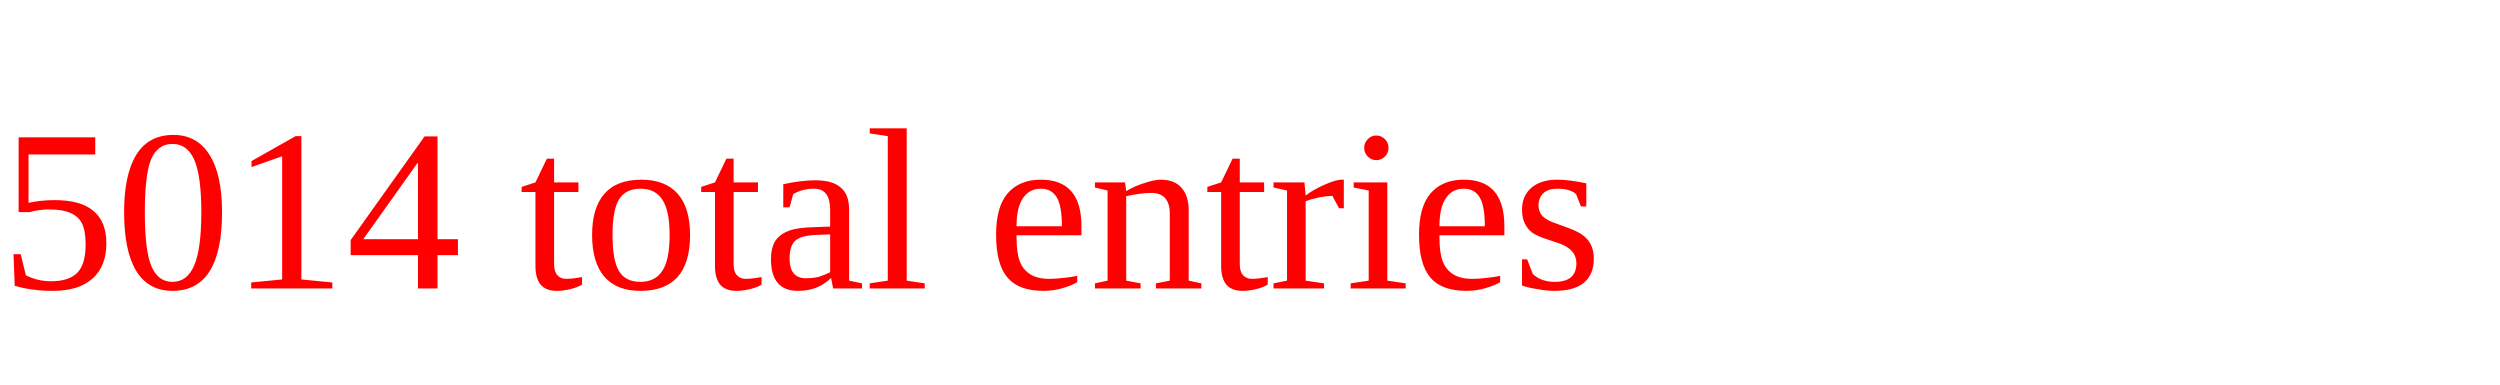
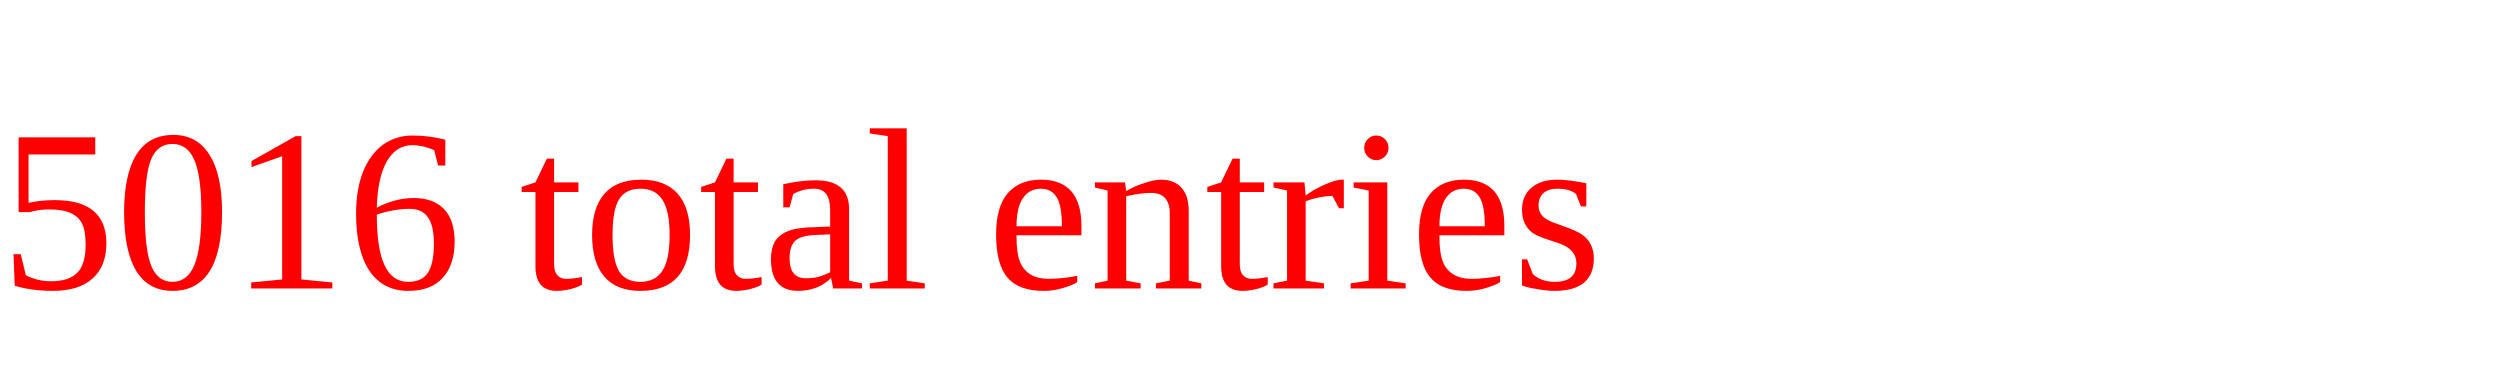
<svg xmlns="http://www.w3.org/2000/svg" height="20" width="130" version="1.1">
-   <text x="0" y="15" fill="red">5014 total entries</text>
+   <text x="0" y="15" fill="red">5016 total entries</text>
</svg>
